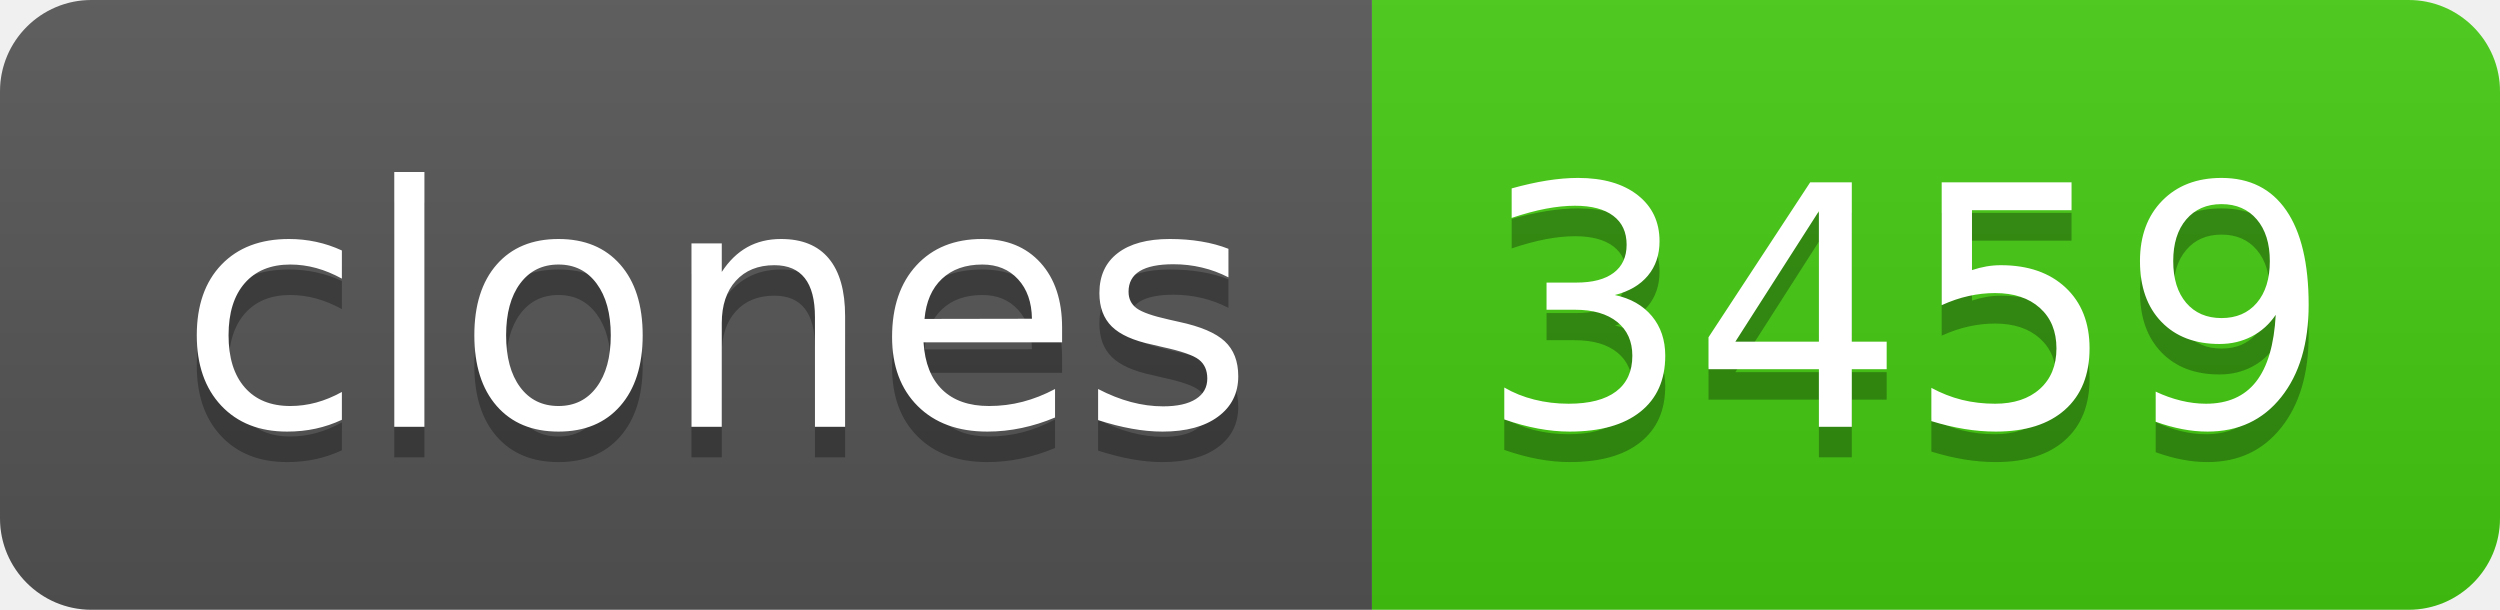
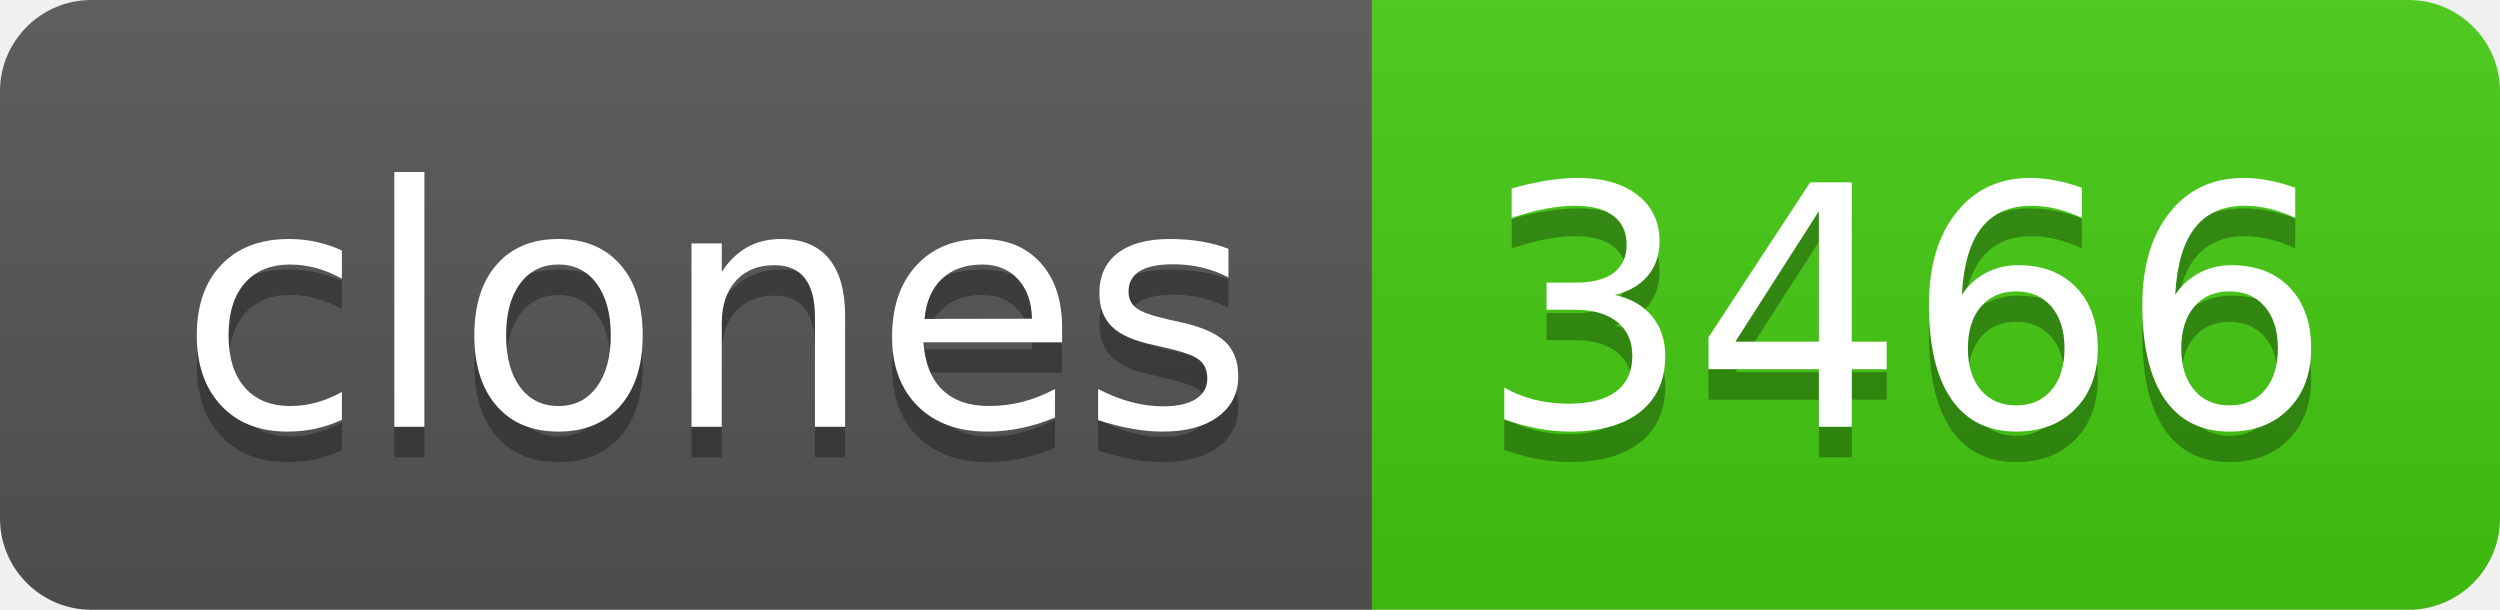
- <svg xmlns="http://www.w3.org/2000/svg" width="82" height="20" role="img" aria-label="clones: 3459">
+ <svg xmlns="http://www.w3.org/2000/svg" width="82" height="20" role="img" aria-label="clones: 3466">
  <linearGradient id="s" x2="0" y2="100%">
    <stop offset="0" stop-color="#bbb" stop-opacity=".1" />
    <stop offset="1" stop-opacity=".1" />
  </linearGradient>
  <clipPath id="r">
    <rect width="82" height="20" rx="3" fill="#fff" />
  </clipPath>
  <g clip-path="url(#r)">
    <rect width="45" height="20" fill="#555" />
    <rect x="45" width="37" height="20" fill="#4c1" />
    <rect width="82" height="20" fill="url(#s)" />
  </g>
  <g fill="#fff" text-anchor="middle" font-family="Verdana,Geneva,DejaVu Sans,sans-serif" text-rendering="geometricPrecision" font-size="110">
    <text aria-hidden="true" x="235" y="150" fill="#010101" fill-opacity=".3" transform="scale(.1)" textLength="350">clones</text>
    <text x="235" y="140" transform="scale(.1)" fill="#fff" textLength="350">clones</text>
-     <text aria-hidden="true" x="625" y="150" fill="#010101" fill-opacity=".3" transform="scale(.1)" textLength="270">3459</text>
-     <text x="625" y="140" transform="scale(.1)" fill="#fff" textLength="270">3459</text>
+     <text aria-hidden="true" x="625" y="150" fill="#010101" fill-opacity=".3" transform="scale(.1)" textLength="270">3466</text>
+     <text x="625" y="140" transform="scale(.1)" fill="#fff" textLength="270">3466</text>
  </g>
</svg>
